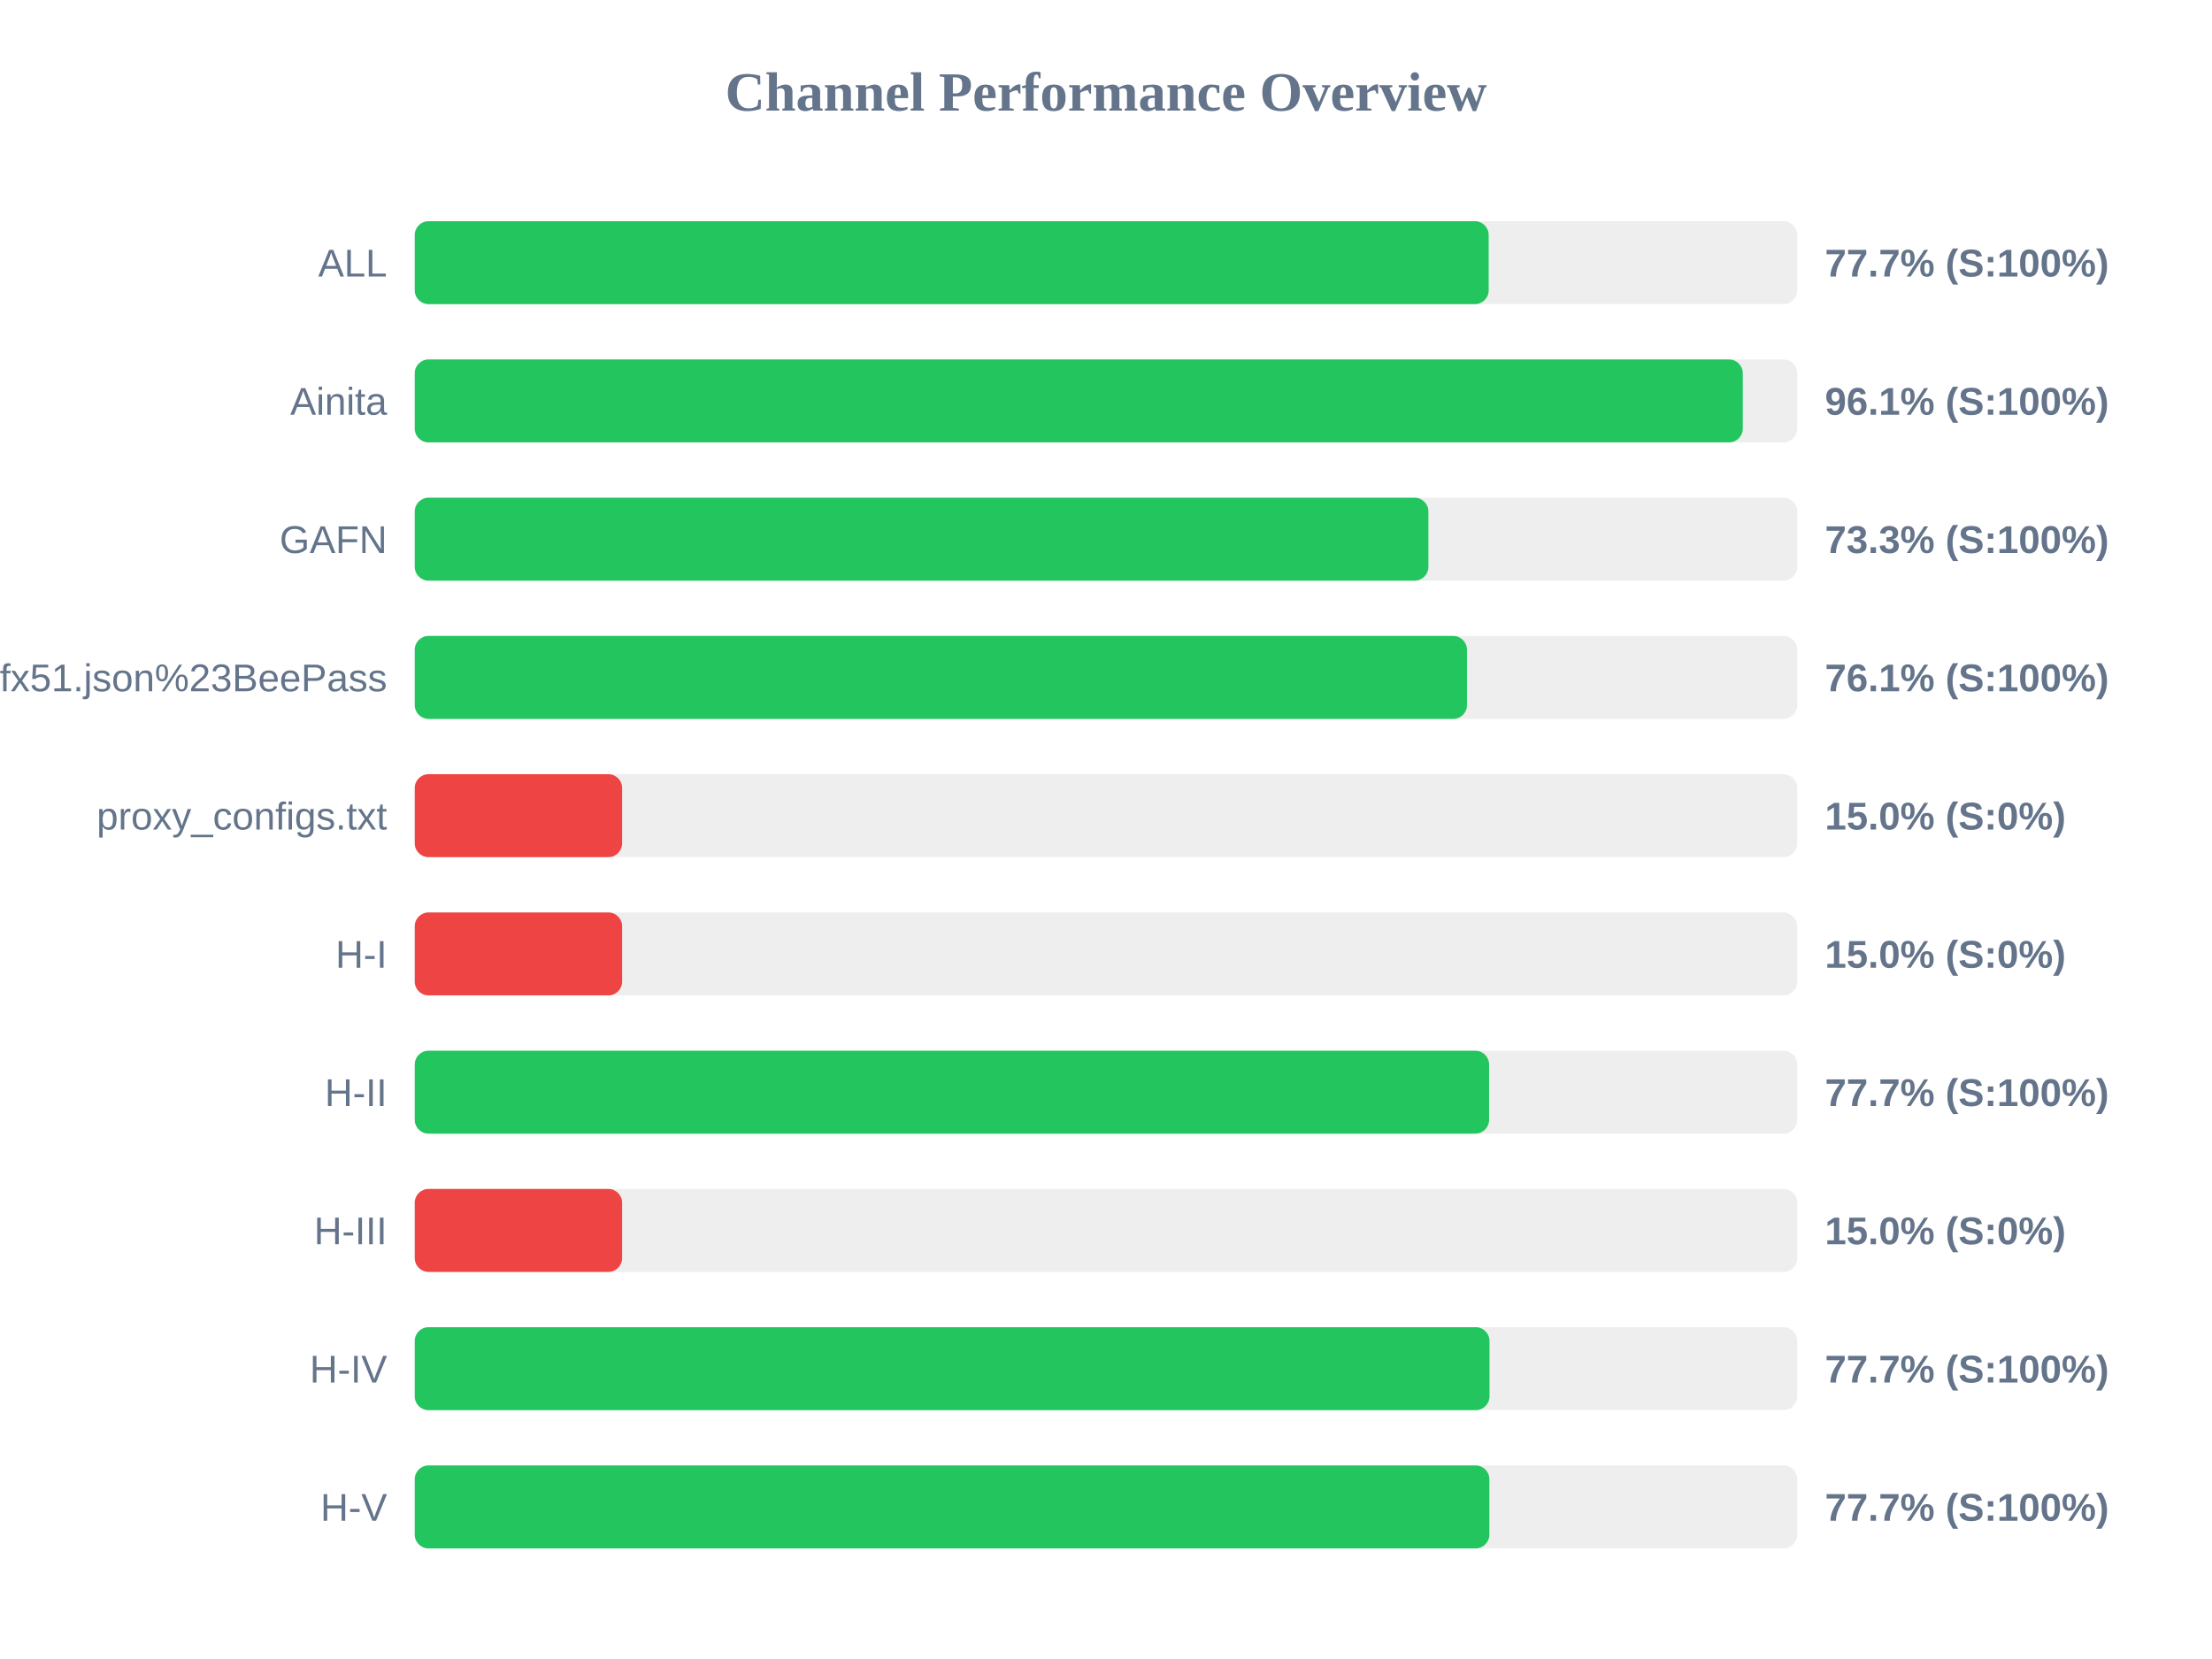
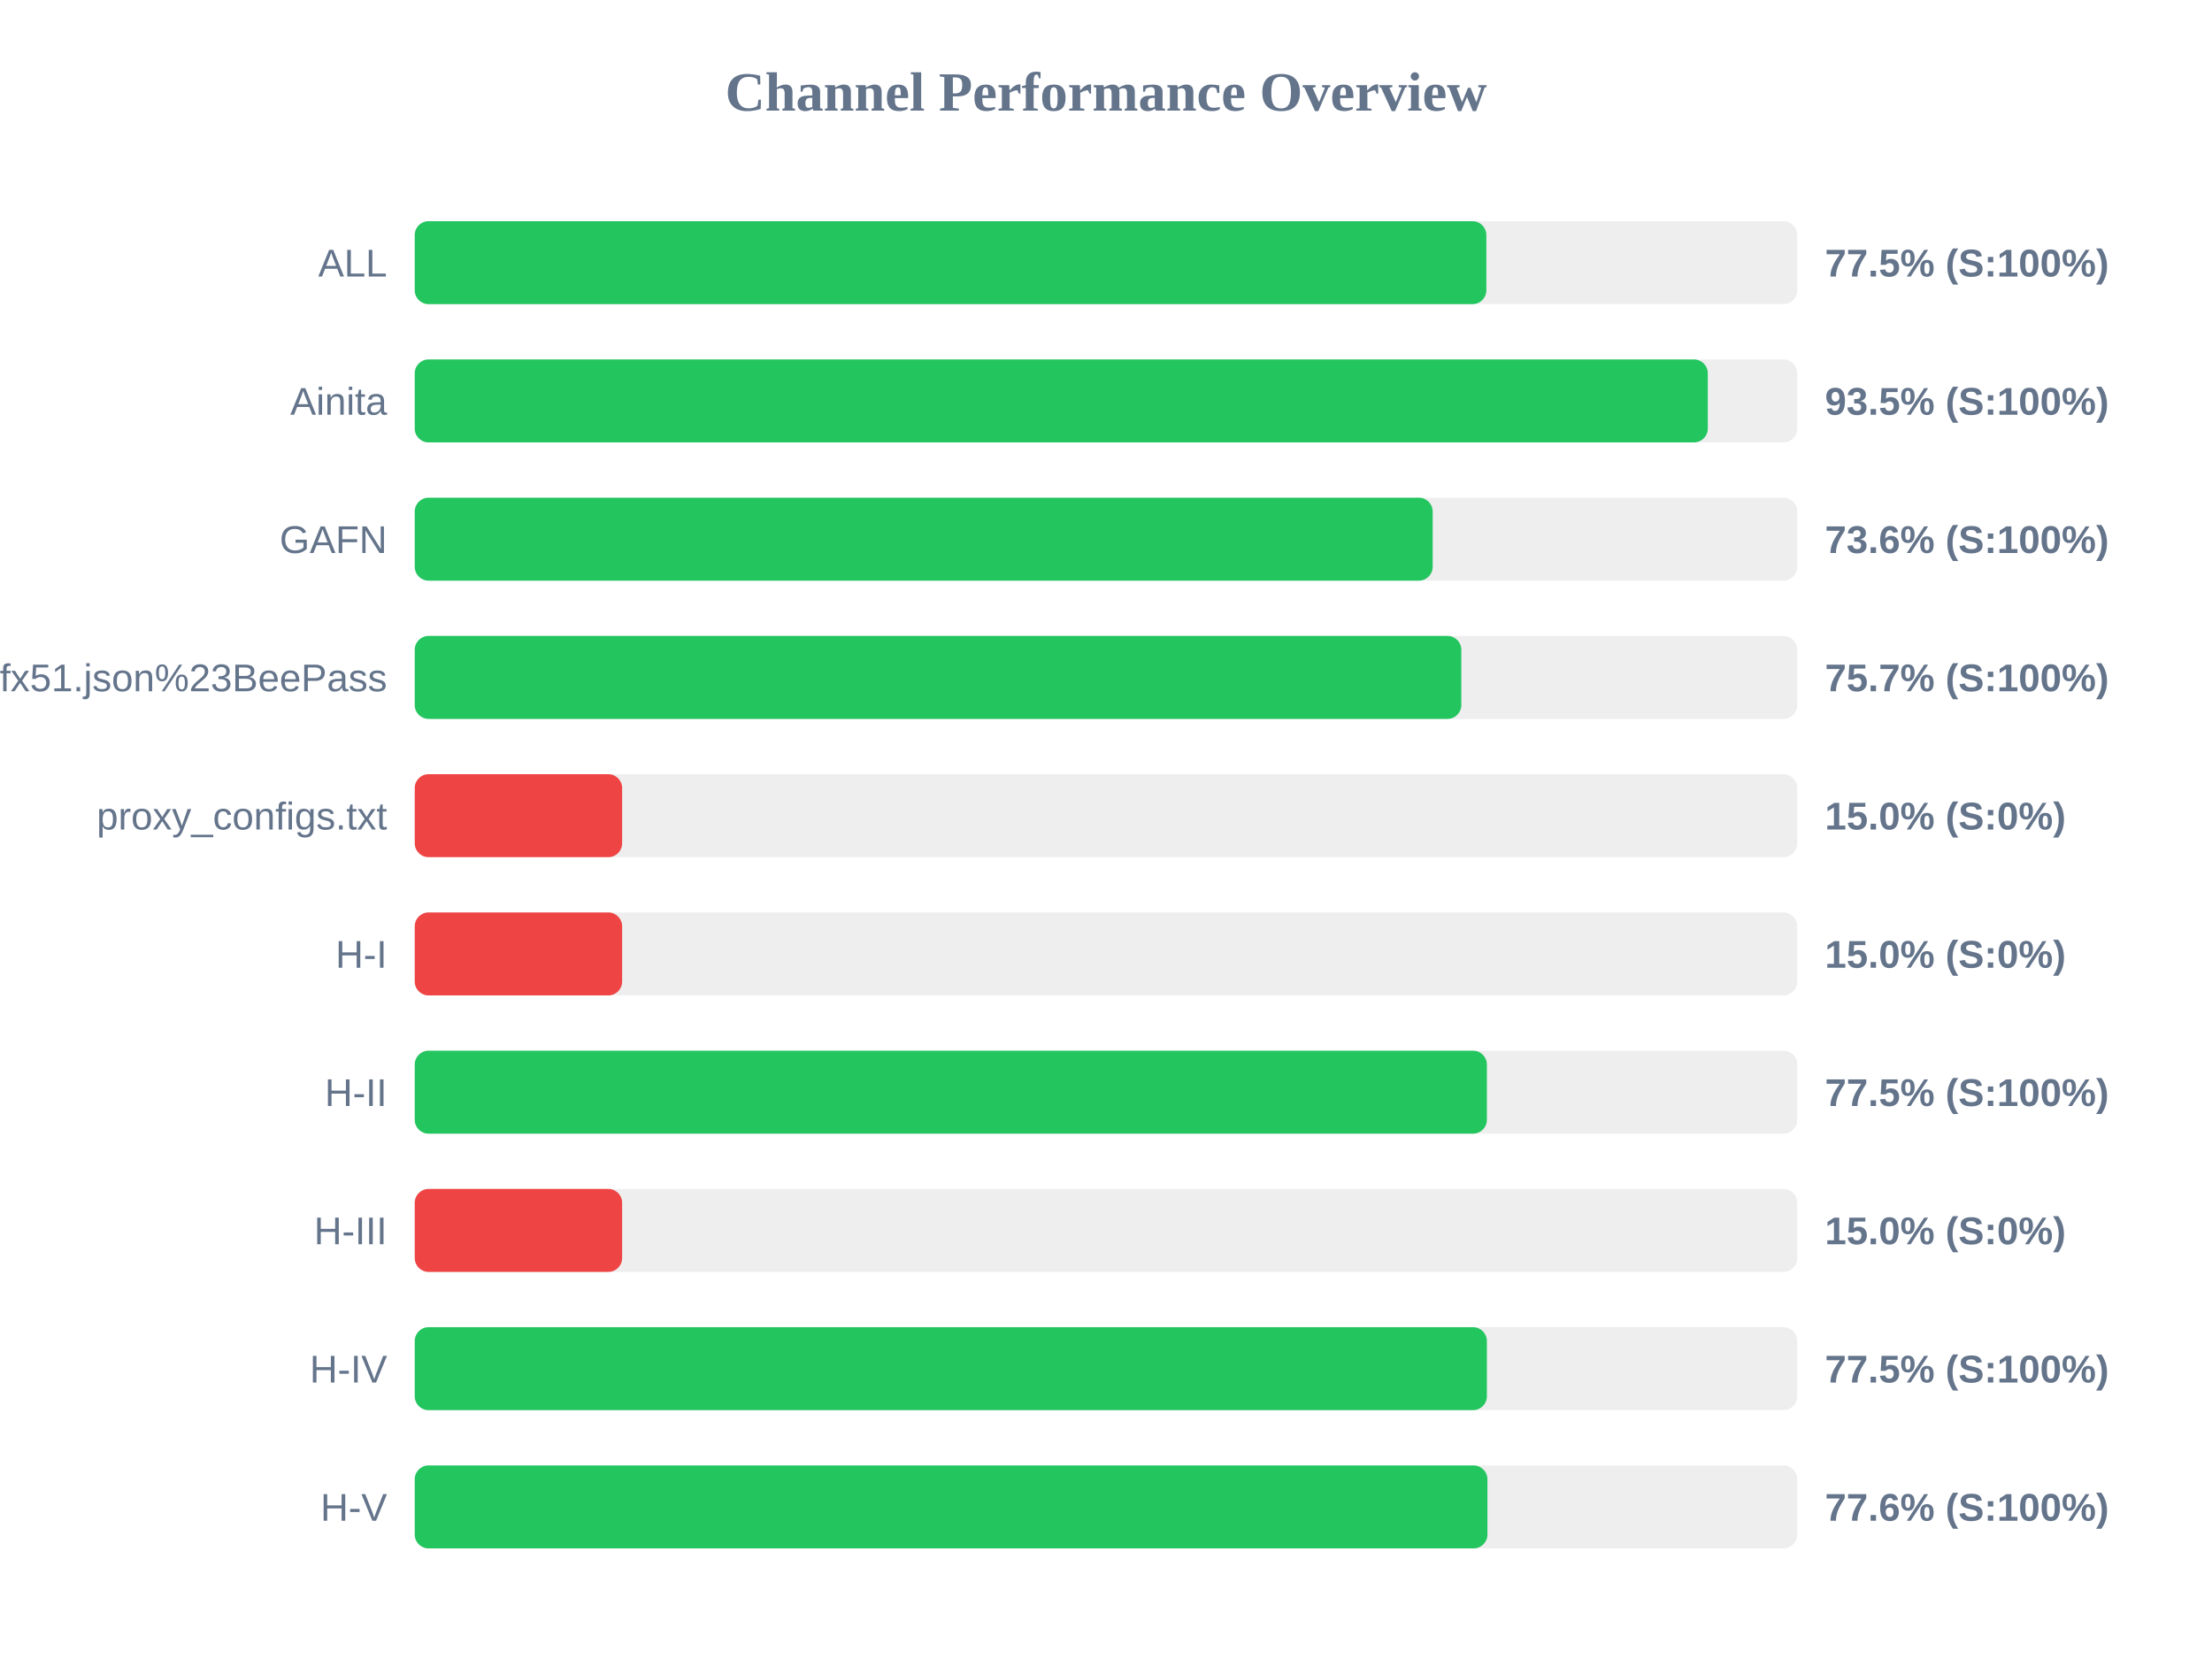
<svg xmlns="http://www.w3.org/2000/svg" width="800" height="600" version="1.1">
  <style>
        .row { font: 14px Arial; fill: #64748b; }
        .score { font: bold 14px Arial; fill: #64748b; }
    </style>
  <text x="400" y="40" text-anchor="middle" font-size="20px" font-weight="bold" fill="#64748b">Channel Performance Overview</text>
  <rect x="150" y="80" width="500" height="30" fill="#eee" rx="5" />
-   <rect x="150" y="80" width="388.4" height="30" fill="#22c55e" rx="5" />
+   <rect x="150" y="80" width="387.55" height="30" fill="#22c55e" rx="5" />
  <text x="140" y="100" text-anchor="end" class="row">ALL</text>
-   <text x="660" y="100" text-anchor="start" class="score">77.7% (S:100%)</text>
+   <text x="660" y="100" text-anchor="start" class="score">77.5% (S:100%)</text>
  <rect x="150" y="130" width="500" height="30" fill="#eee" rx="5" />
-   <rect x="150" y="130" width="480.3" height="30" fill="#22c55e" rx="5" />
+   <rect x="150" y="130" width="467.65" height="30" fill="#22c55e" rx="5" />
  <text x="140" y="150" text-anchor="end" class="row">Ainita</text>
-   <text x="660" y="150" text-anchor="start" class="score">96.1% (S:100%)</text>
+   <text x="660" y="150" text-anchor="start" class="score">93.5% (S:100%)</text>
  <rect x="150" y="180" width="500" height="30" fill="#eee" rx="5" />
-   <rect x="150" y="180" width="366.6" height="30" fill="#22c55e" rx="5" />
+   <rect x="150" y="180" width="368.15" height="30" fill="#22c55e" rx="5" />
  <text x="140" y="200" text-anchor="end" class="row">GAFN</text>
-   <text x="660" y="200" text-anchor="start" class="score">73.3% (S:100%)</text>
+   <text x="660" y="200" text-anchor="start" class="score">73.6% (S:100%)</text>
  <rect x="150" y="230" width="500" height="30" fill="#eee" rx="5" />
-   <rect x="150" y="230" width="380.55" height="30" fill="#22c55e" rx="5" />
+   <rect x="150" y="230" width="378.5" height="30" fill="#22c55e" rx="5" />
  <text x="140" y="250" text-anchor="end" class="row">sub?s=ssconf%3A%2F%2Fs3.amazonaws.com%2Fbeedynconprd%2Fzf38bv6oxi1nv3wfkpmxyfl8yj5fargza3foantoalu16vznl0ckxx7bgf1ufx51.json%23BeePass</text>
-   <text x="660" y="250" text-anchor="start" class="score">76.1% (S:100%)</text>
+   <text x="660" y="250" text-anchor="start" class="score">75.7% (S:100%)</text>
  <rect x="150" y="280" width="500" height="30" fill="#eee" rx="5" />
  <rect x="150" y="280" width="75.0" height="30" fill="#ef4444" rx="5" />
  <text x="140" y="300" text-anchor="end" class="row">proxy_configs.txt</text>
  <text x="660" y="300" text-anchor="start" class="score">15.0% (S:0%)</text>
  <rect x="150" y="330" width="500" height="30" fill="#eee" rx="5" />
  <rect x="150" y="330" width="75.0" height="30" fill="#ef4444" rx="5" />
  <text x="140" y="350" text-anchor="end" class="row">H-I</text>
  <text x="660" y="350" text-anchor="start" class="score">15.0% (S:0%)</text>
  <rect x="150" y="380" width="500" height="30" fill="#eee" rx="5" />
-   <rect x="150" y="380" width="388.55" height="30" fill="#22c55e" rx="5" />
+   <rect x="150" y="380" width="387.75" height="30" fill="#22c55e" rx="5" />
  <text x="140" y="400" text-anchor="end" class="row">H-II</text>
-   <text x="660" y="400" text-anchor="start" class="score">77.7% (S:100%)</text>
+   <text x="660" y="400" text-anchor="start" class="score">77.5% (S:100%)</text>
  <rect x="150" y="430" width="500" height="30" fill="#eee" rx="5" />
  <rect x="150" y="430" width="75.0" height="30" fill="#ef4444" rx="5" />
  <text x="140" y="450" text-anchor="end" class="row">H-III</text>
  <text x="660" y="450" text-anchor="start" class="score">15.0% (S:0%)</text>
  <rect x="150" y="480" width="500" height="30" fill="#eee" rx="5" />
-   <rect x="150" y="480" width="388.7" height="30" fill="#22c55e" rx="5" />
+   <rect x="150" y="480" width="387.75" height="30" fill="#22c55e" rx="5" />
  <text x="140" y="500" text-anchor="end" class="row">H-IV</text>
-   <text x="660" y="500" text-anchor="start" class="score">77.7% (S:100%)</text>
+   <text x="660" y="500" text-anchor="start" class="score">77.5% (S:100%)</text>
  <rect x="150" y="530" width="500" height="30" fill="#eee" rx="5" />
-   <rect x="150" y="530" width="388.65" height="30" fill="#22c55e" rx="5" />
+   <rect x="150" y="530" width="387.95" height="30" fill="#22c55e" rx="5" />
  <text x="140" y="550" text-anchor="end" class="row">H-V</text>
-   <text x="660" y="550" text-anchor="start" class="score">77.7% (S:100%)</text>
+   <text x="660" y="550" text-anchor="start" class="score">77.6% (S:100%)</text>
</svg>
